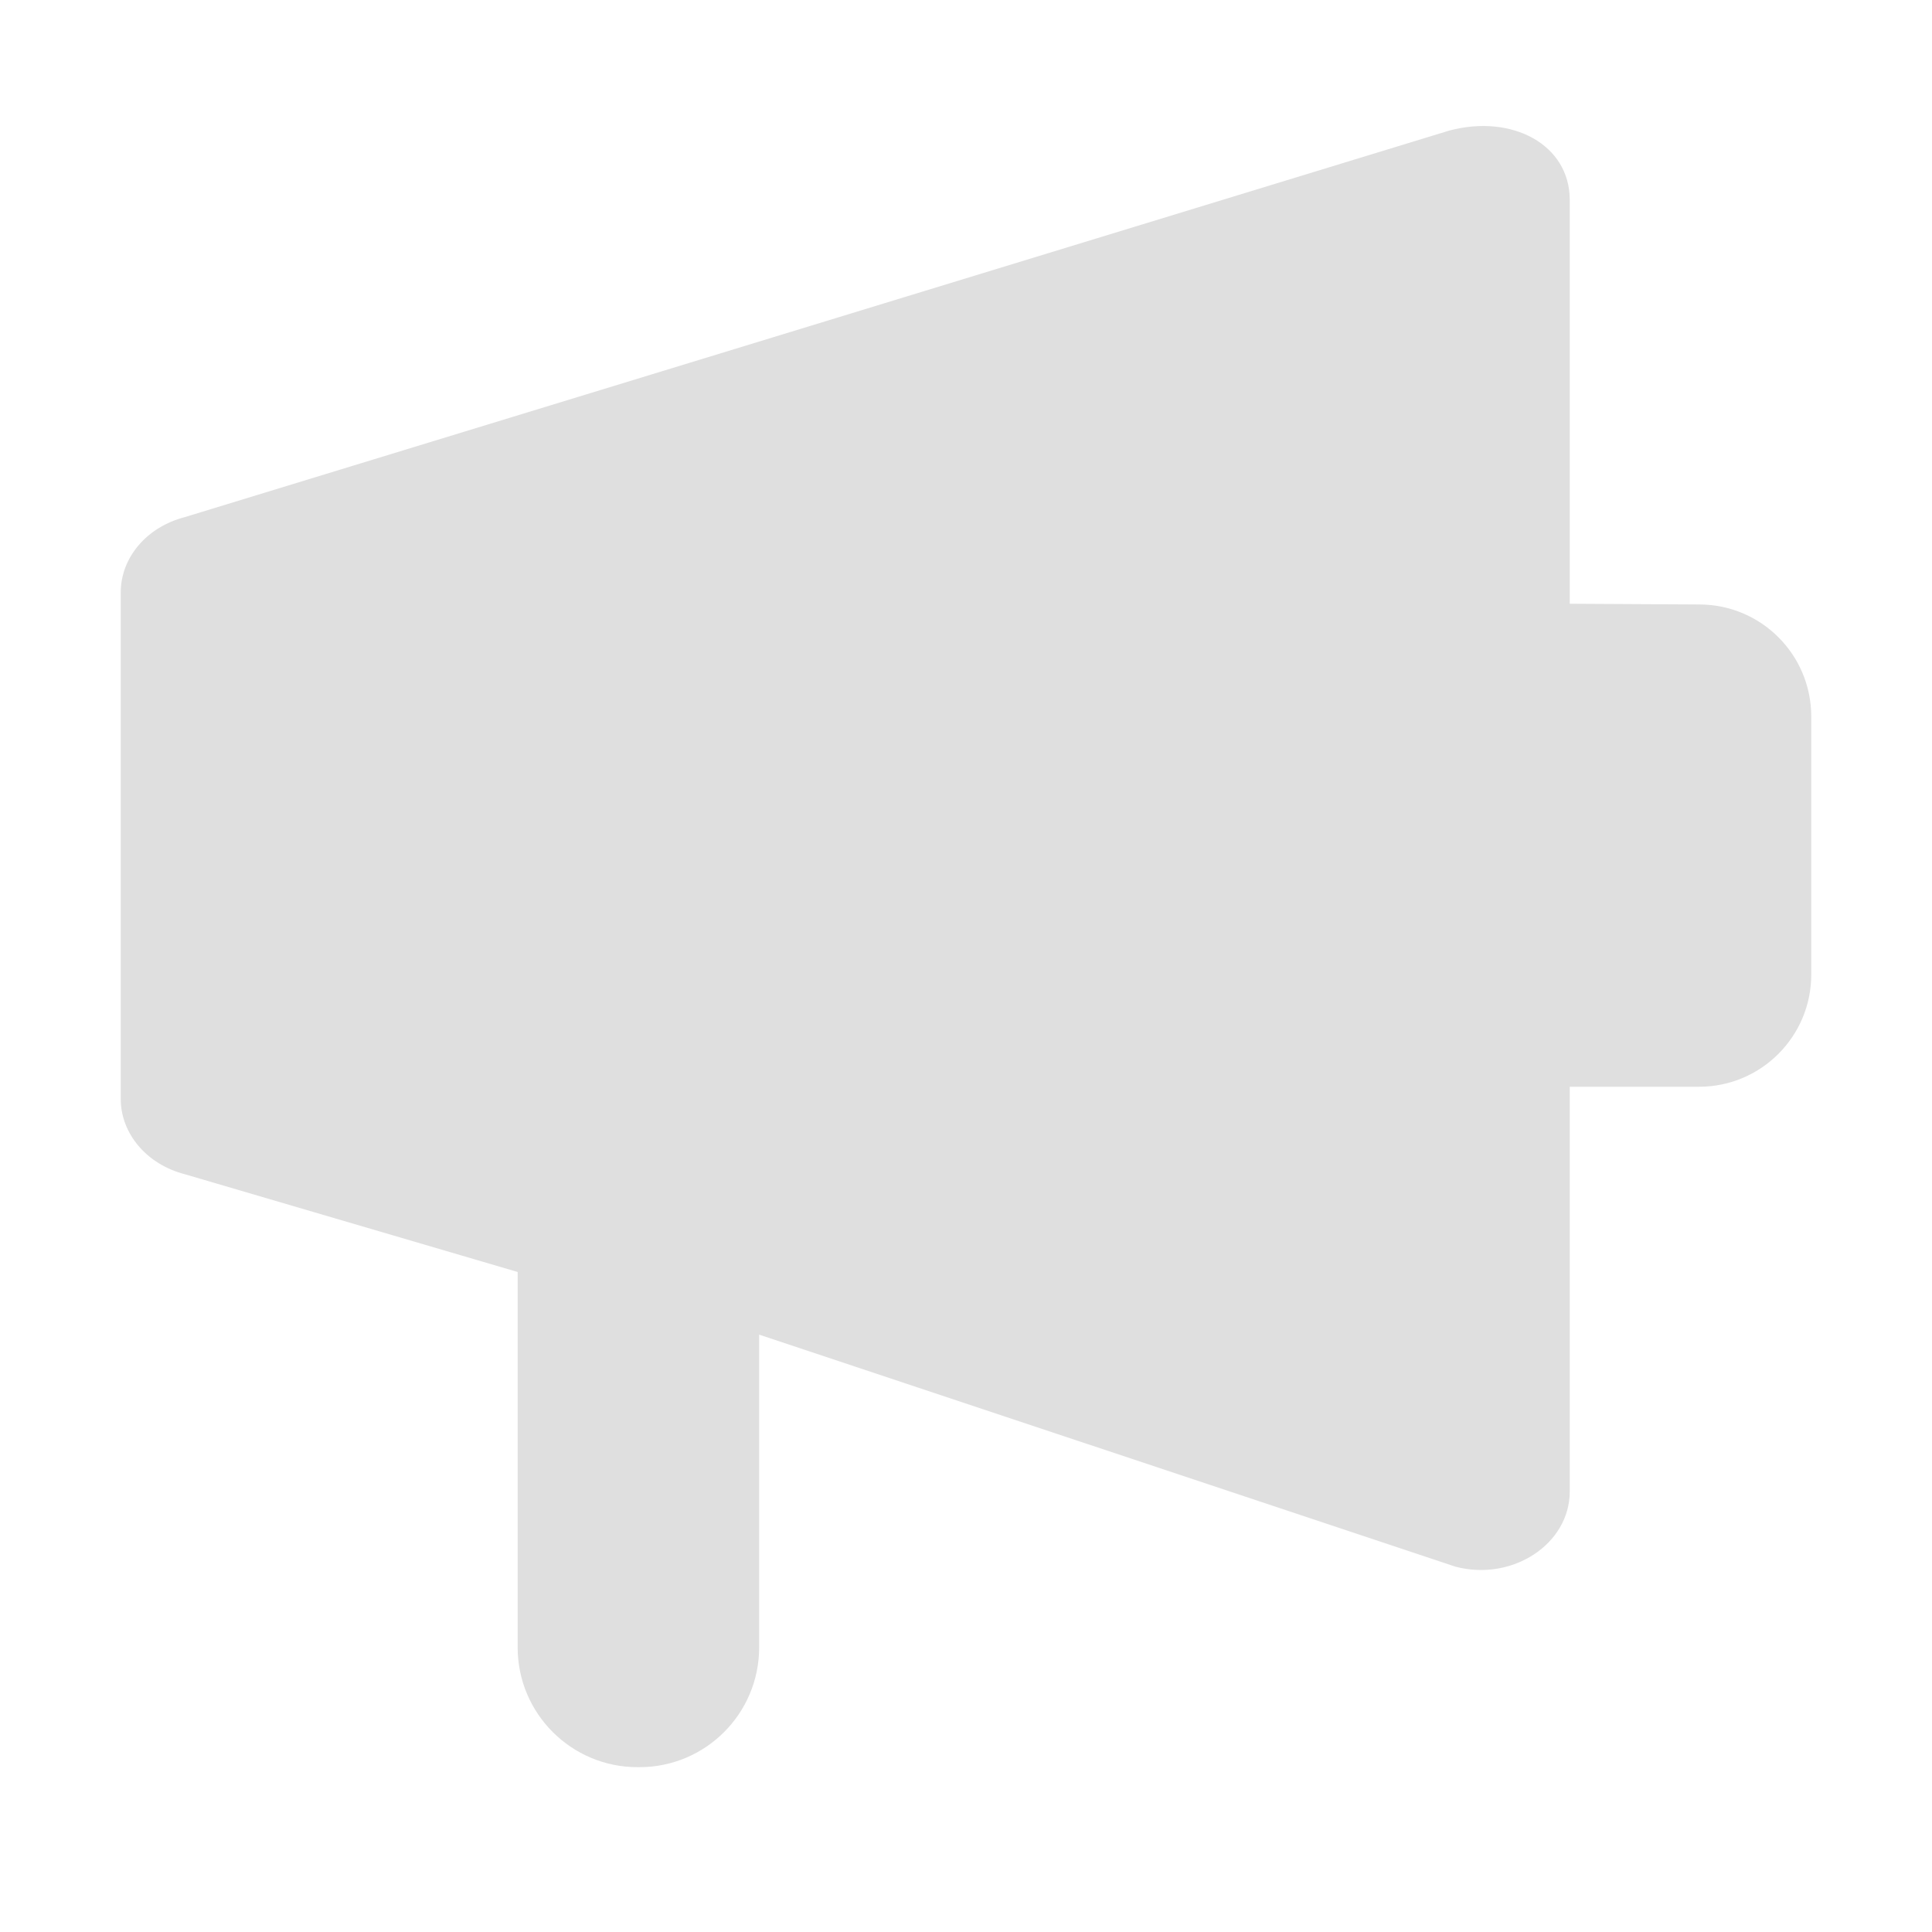
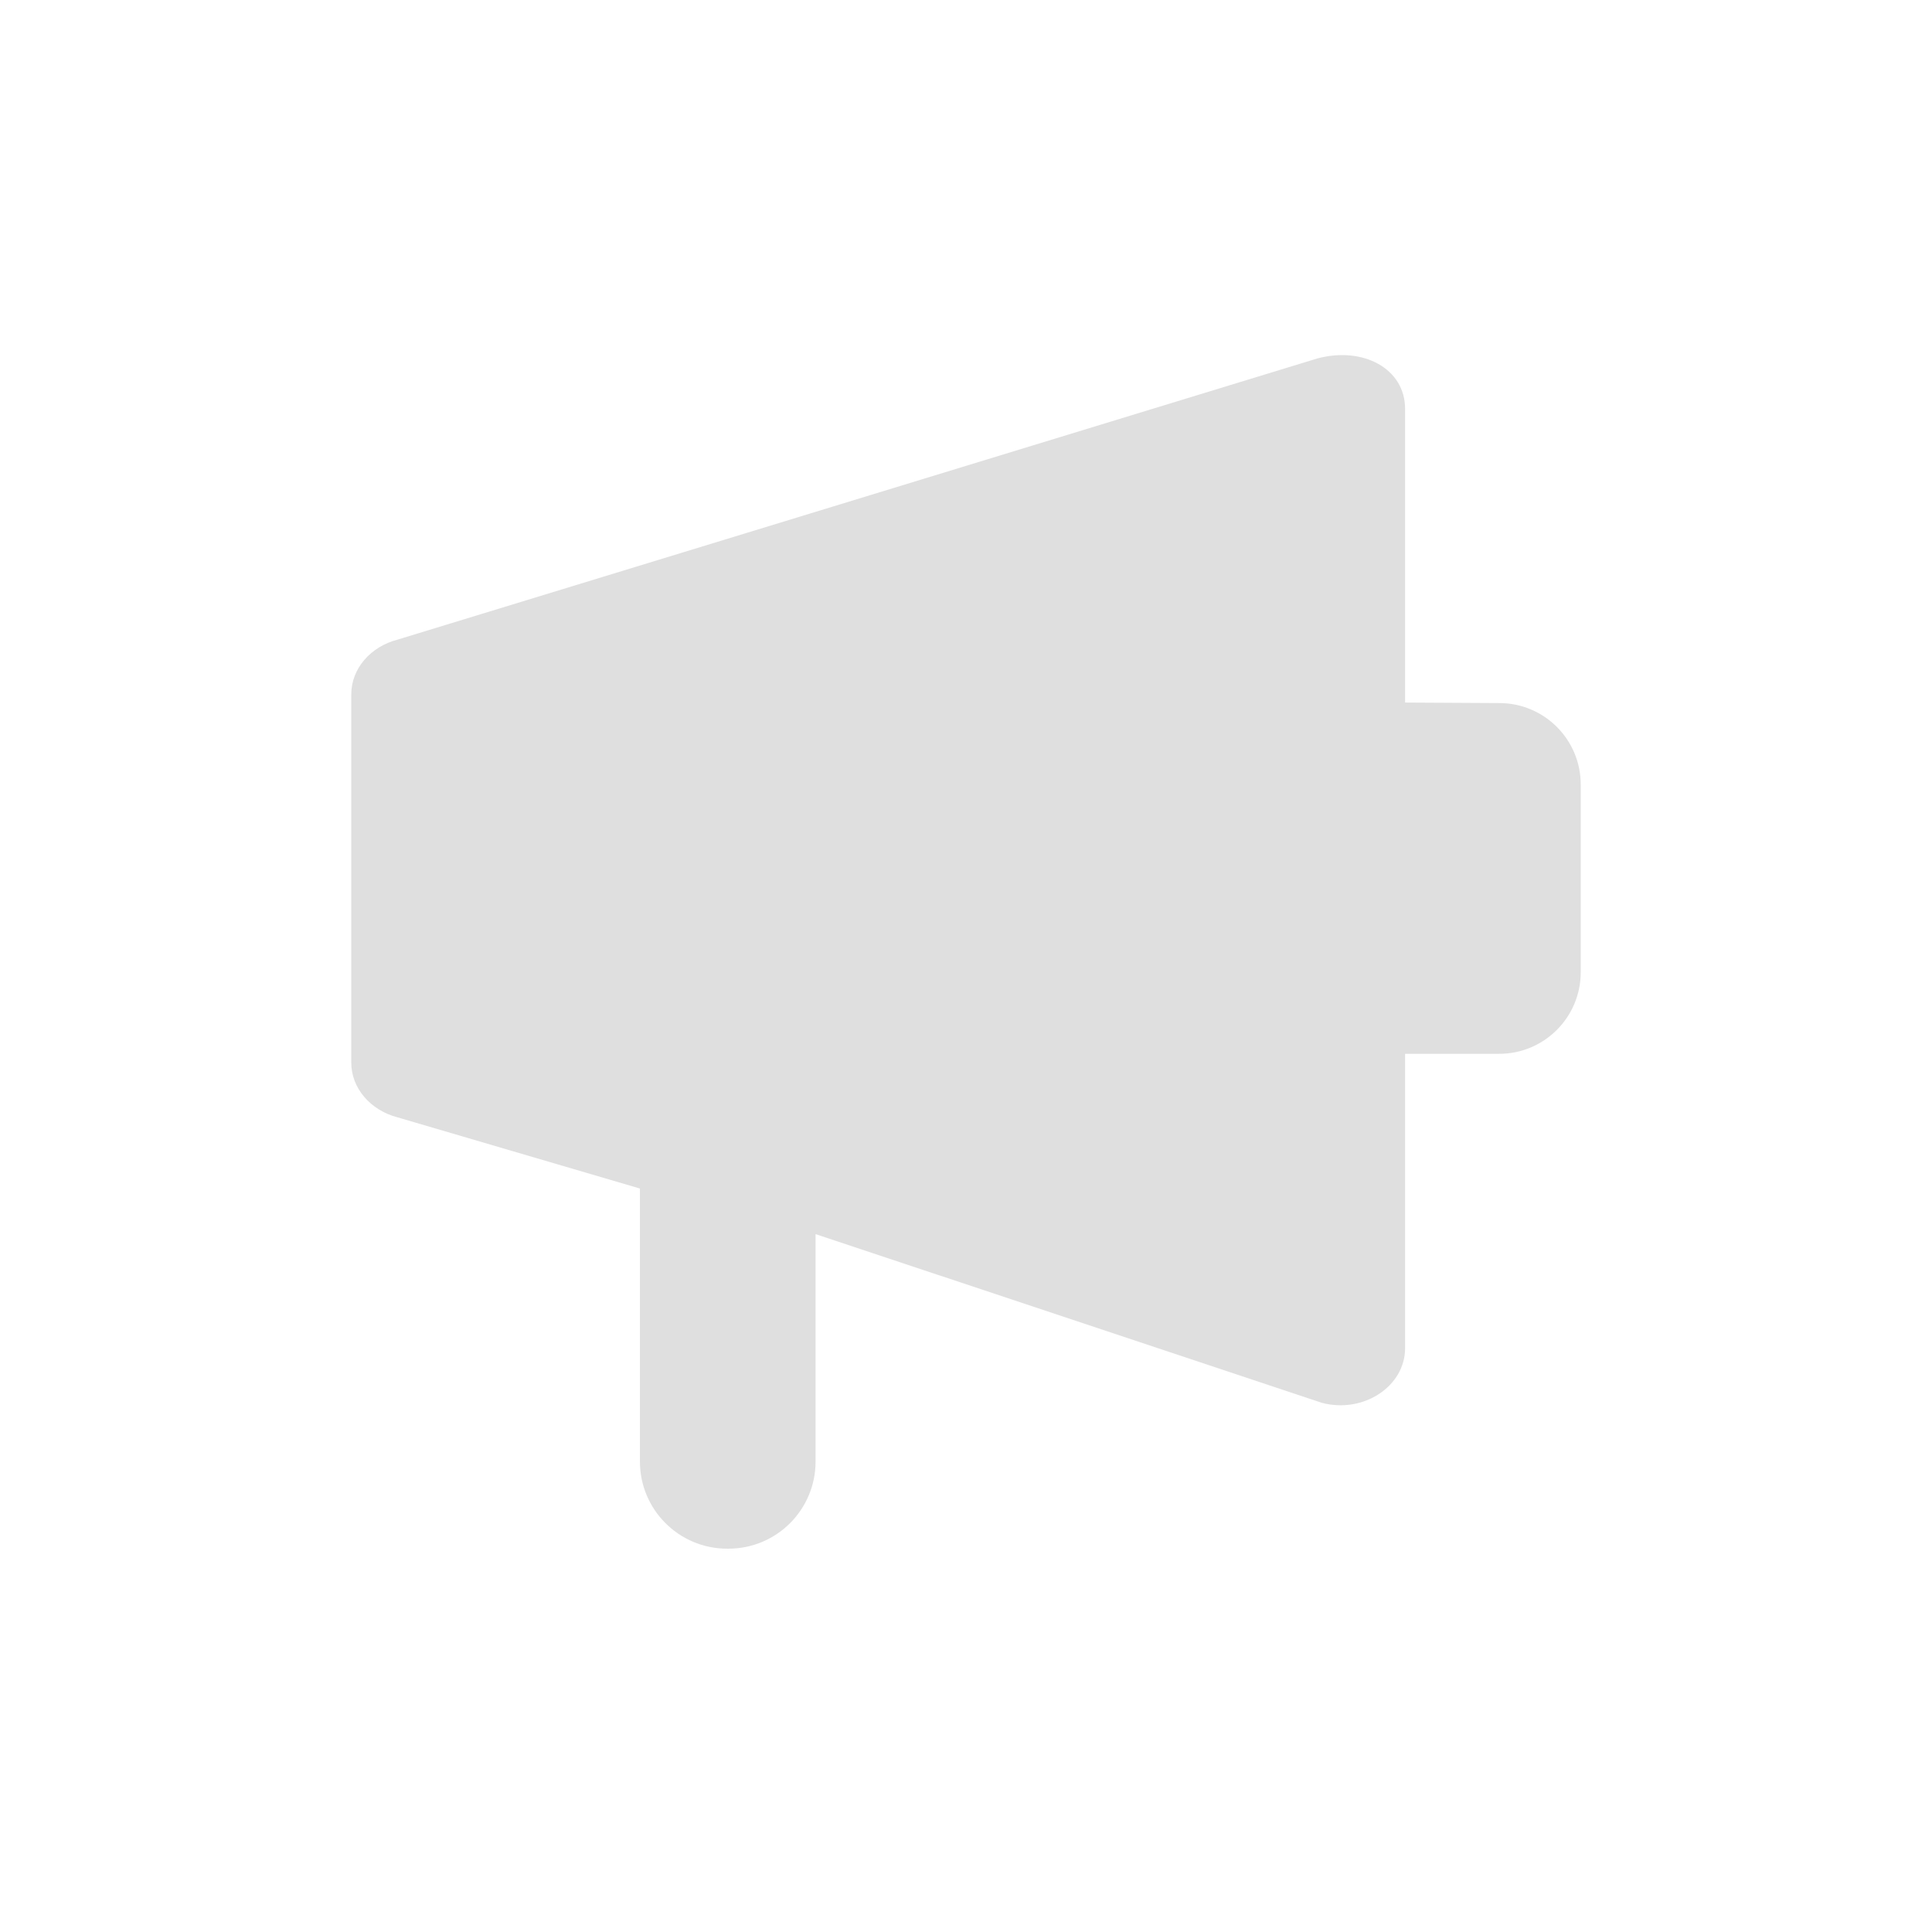
- <svg xmlns="http://www.w3.org/2000/svg" width="100%" height="100%" viewBox="0 0 22 22">
+ <svg xmlns="http://www.w3.org/2000/svg" width="100%" height="100%" viewBox="-3 -3 22 22">
  <defs>
    <style id="current-color-scheme" type="text/css">
-  .ColorScheme-Text { color:#dfdfdf; } .ColorScheme-Highlight { color:#4285f4; } .ColorScheme-NeutralText { color:#ff9800; } .ColorScheme-PositiveText { color:#4caf50; } .ColorScheme-NegativeText { color:#f44336; }
-  </style>
+   .ColorScheme-Text { color:#dfdfdf; } .ColorScheme-Highlight { color:#4285f4; } .ColorScheme-NeutralText { color:#ff9800; } .ColorScheme-PositiveText { color:#4caf50; } .ColorScheme-NegativeText { color:#f44336; }
+   </style>
  </defs>
-   <svg viewBox="0 0 16 16">
-     <path d="m12 1.082-10.471 3.201c-.313.081-.529.334-.529.623v4.195c0 .288.216.542.529.623l2.758.81v3.109c0 .548.445.992.993.992h.015c.548 0 .992-.444.992-.992 0-1.06 0-2.59 0-2.59l5.768 1.922c.472.123.945-.189.945-.623v-3.352h1.071c.513 0 .929-.416.929-.929 0-.642 0-1.494 0-2.137 0-.512-.414-.927-.926-.928-.358-.002-.716-.004-1.074-.006v-3.344c0-.459-.478-.714-1-.574z" style="fill:currentColor" class="ColorScheme-Text" />
-   </svg>
+   <path d="m12 1.082-10.471 3.201c-.313.081-.529.334-.529.623v4.195c0 .288.216.542.529.623l2.758.81v3.109c0 .548.445.992.993.992h.015c.548 0 .992-.444.992-.992 0-1.06 0-2.59 0-2.59l5.768 1.922c.472.123.945-.189.945-.623v-3.352h1.071c.513 0 .929-.416.929-.929 0-.642 0-1.494 0-2.137 0-.512-.414-.927-.926-.928-.358-.002-.716-.004-1.074-.006v-3.344c0-.459-.478-.714-1-.574z" style="fill:currentColor" class="ColorScheme-Text" />
</svg>
